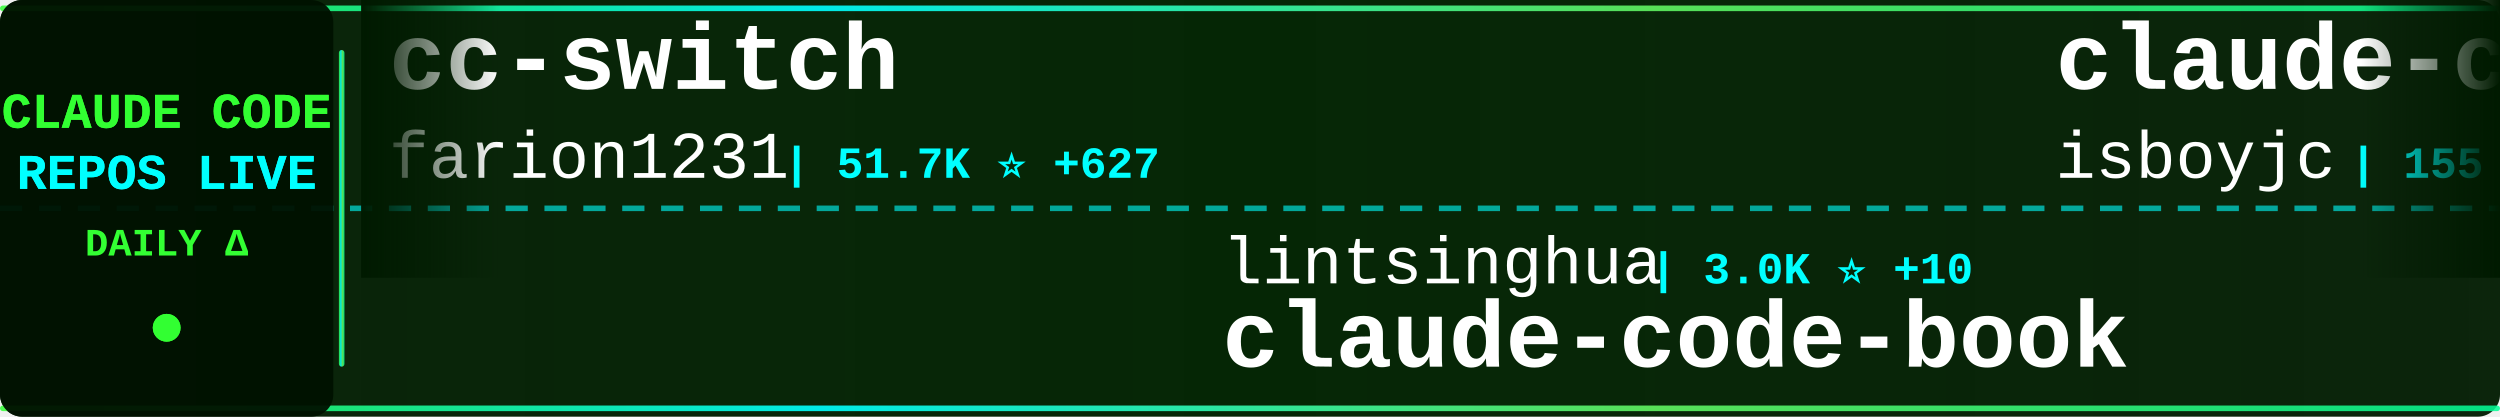
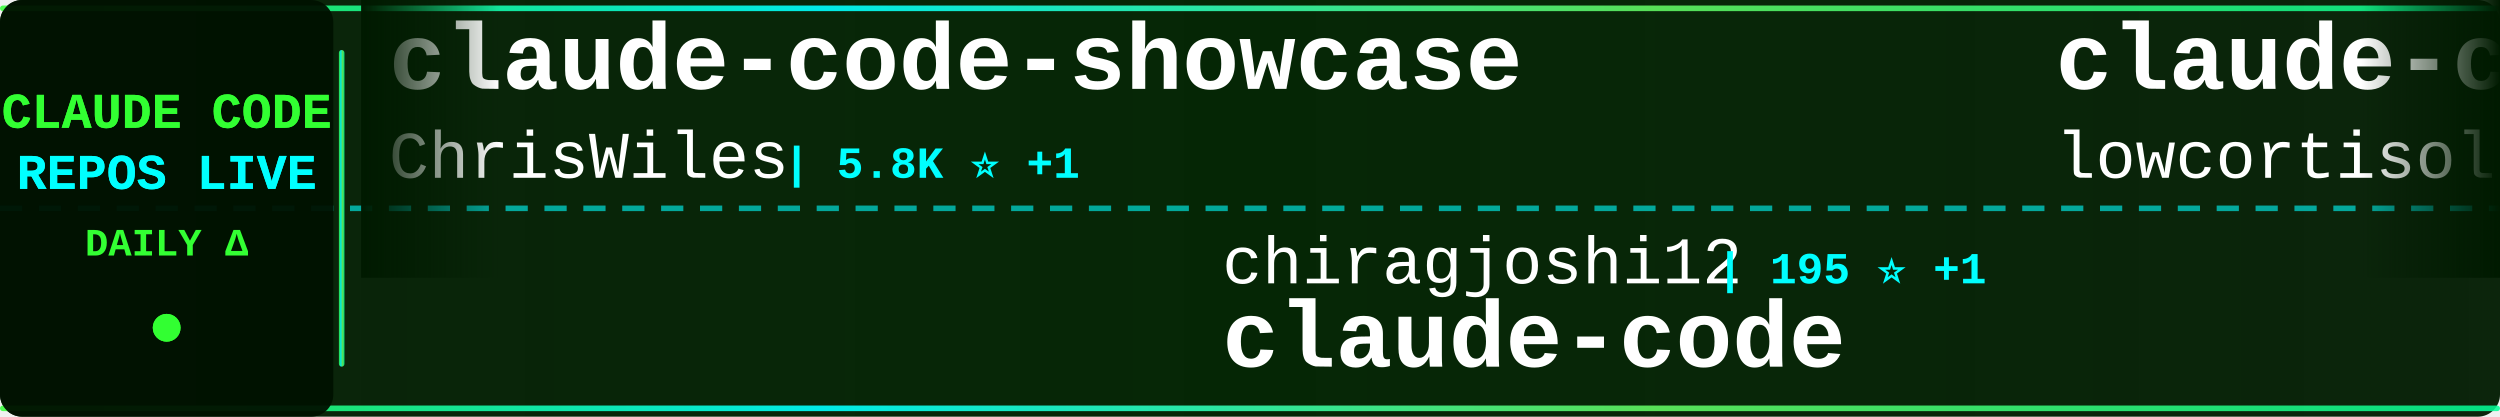
<svg xmlns="http://www.w3.org/2000/svg" width="900" height="150">
  <defs>
    <linearGradient id="tickerBg" x1="0%" y1="0%" x2="100%" y2="0%">
      <stop offset="0%" style="stop-color:#001a00;stop-opacity:0.95" />
      <stop offset="50%" style="stop-color:#002200;stop-opacity:0.98" />
      <stop offset="100%" style="stop-color:#001a00;stop-opacity:0.95" />
    </linearGradient>
    <linearGradient id="borderGrad" x1="0%" y1="0%" x2="100%" y2="0%">
      <stop offset="0%" style="stop-color:#33ff33;stop-opacity:0.85">
        <animate attributeName="stop-opacity" values="0.85;1;0.85" dur="2s" repeatCount="indefinite" />
      </stop>
      <stop offset="33%" style="stop-color:#00ffff;stop-opacity:0.9">
        <animate attributeName="stop-opacity" values="0.9;1;0.9" dur="2.2s" repeatCount="indefinite" />
      </stop>
      <stop offset="66%" style="stop-color:#66ff66;stop-opacity:0.85">
        <animate attributeName="stop-opacity" values="0.85;1;0.85" dur="1.8s" repeatCount="indefinite" />
      </stop>
      <stop offset="100%" style="stop-color:#00ff99;stop-opacity:0.85">
        <animate attributeName="stop-opacity" values="0.85;1;0.85" dur="2s" repeatCount="indefinite" />
      </stop>
    </linearGradient>
    <filter id="textGlow">
      <feGaussianBlur stdDeviation="0.1" result="coloredBlur" />
      <feMerge>
        <feMergeNode in="coloredBlur" />
        <feMergeNode in="SourceGraphic" />
      </feMerge>
    </filter>
    <filter id="metricGlow">
      <feGaussianBlur stdDeviation="0.2" result="coloredBlur" />
      <feMerge>
        <feMergeNode in="coloredBlur" />
        <feMergeNode in="SourceGraphic" />
      </feMerge>
    </filter>
    <linearGradient id="leftFade" x1="0%" y1="0%" x2="100%" y2="0%">
      <stop offset="0%" style="stop-color:#001a00;stop-opacity:1" />
      <stop offset="100%" style="stop-color:#001a00;stop-opacity:0" />
    </linearGradient>
    <linearGradient id="rightFade" x1="0%" y1="0%" x2="100%" y2="0%">
      <stop offset="0%" style="stop-color:#001a00;stop-opacity:0" />
      <stop offset="100%" style="stop-color:#001a00;stop-opacity:1" />
    </linearGradient>
  </defs>
  <rect width="900" height="150" fill="url(#tickerBg)" rx="8" />
  <rect x="0" y="2" width="900" height="2" fill="url(#borderGrad)" rx="1" />
  <rect x="0" y="146" width="900" height="2" fill="url(#borderGrad)" rx="1" />
  <line x1="0" y1="75" x2="900" y2="75" stroke="#00ffff" stroke-width="2" stroke-dasharray="8 6" opacity="0.6" />
  <rect x="0" y="0" width="120" height="150" fill="#001100" opacity="0.95" rx="8" />
  <text x="60" y="46" font-family="'Courier New', monospace" font-size="18" font-weight="bold" fill="#33ff33" text-anchor="middle" filter="url(#textGlow)">
    CLAUDE CODE
  </text>
  <text x="60" y="68" font-family="'Courier New', monospace" font-size="18" font-weight="bold" fill="#00ffff" text-anchor="middle" filter="url(#textGlow)">
    REPOS LIVE
  </text>
  <text x="60" y="92" font-family="'Courier New', monospace" font-size="14" font-weight="bold" fill="#33ff33" text-anchor="middle">
    DAILY Δ
  </text>
  <circle cx="60" cy="118" r="5" fill="#33ff33" filter="url(#metricGlow)">
    <animate attributeName="r" values="4;6;4" dur="1.5s" repeatCount="indefinite" />
    <animate attributeName="opacity" values="0.6;1;0.6" dur="1.5s" repeatCount="indefinite" />
  </circle>
  <rect x="122" y="18" width="2" height="114" fill="url(#borderGrad)" rx="1" />
  <clipPath id="tickerClip">
    <rect x="130" y="0" width="770" height="150" />
  </clipPath>
  <g clip-path="url(#tickerClip)">
    <g id="tickerItems">
      <animateTransform attributeName="transform" attributeType="XML" type="translate" from="0 0" to="-3000 0" dur="54s" repeatCount="indefinite" />
      <g transform="translate(0, 0)">
-         <text x="140" y="32" font-family="'Courier New', monospace" font-size="34" font-weight="bold" fill="#ffffff">cc-switch</text>
-         <text x="140" y="64" font-family="'Courier New', monospace" font-size="24" font-weight="normal" fill="#ffffff" opacity="1.0">farion1231</text>
-         <text x="282" y="64" font-family="'Courier New', monospace" font-size="16" font-weight="bold" fill="#00ffff"> | 51.7K ⭐ +627</text>
+         <text x="140" y="32" font-family="'Courier New', monospace" font-size="34" font-weight="bold" fill="#ffffff">claude-code-showcase</text>
+         <text x="140" y="64" font-family="'Courier New', monospace" font-size="24" font-weight="normal" fill="#ffffff" opacity="1.0">ChrisWiles</text>
+         <text x="282" y="64" font-family="'Courier New', monospace" font-size="16" font-weight="bold" fill="#00ffff"> | 5.8K ⭐ +1</text>
      </g>
      <g transform="translate(300, 0)">
-         <text x="140" y="102" font-family="'Courier New', monospace" font-size="24" font-weight="normal" fill="#ffffff" opacity="1.0">lintsinghua</text>
-         <text x="294" y="102" font-family="'Courier New', monospace" font-size="16" font-weight="bold" fill="#00ffff"> | 3.0K ⭐ +10</text>
-         <text x="140" y="132" font-family="'Courier New', monospace" font-size="34" font-weight="bold" fill="#ffffff">claude-code-book</text>
+         <text x="140" y="102" font-family="'Courier New', monospace" font-size="24" font-weight="normal" fill="#ffffff" opacity="1.0">chiragjoshi12</text>
+         <text x="318" y="102" font-family="'Courier New', monospace" font-size="16" font-weight="bold" fill="#00ffff"> | 195 ⭐ +1</text>
+         <text x="140" y="132" font-family="'Courier New', monospace" font-size="34" font-weight="bold" fill="#ffffff">claude-code</text>
      </g>
      <g transform="translate(600, 0)">
        <text x="140" y="32" font-family="'Courier New', monospace" font-size="34" font-weight="bold" fill="#ffffff">claude-code</text>
-         <text x="140" y="64" font-family="'Courier New', monospace" font-size="24" font-weight="normal" fill="#ffffff" opacity="1.0">isboyjc</text>
-         <text x="246" y="64" font-family="'Courier New', monospace" font-size="16" font-weight="bold" fill="#00ffff"> | 155 ⭐</text>
+         <text x="140" y="64" font-family="'Courier New', monospace" font-size="24" font-weight="normal" fill="#ffffff" opacity="1.0">lowcortisolprogrammer</text>
+         <text x="414" y="64" font-family="'Courier New', monospace" font-size="16" font-weight="bold" fill="#00ffff"> | 173 ⭐</text>
      </g>
      <g transform="translate(900, 0)">
-         <text x="140" y="102" font-family="'Courier New', monospace" font-size="24" font-weight="normal" fill="#ffffff" opacity="1.0">router-for-me</text>
-         <text x="318" y="102" font-family="'Courier New', monospace" font-size="16" font-weight="bold" fill="#00ffff"> | 28.9K ⭐ +194</text>
-         <text x="140" y="132" font-family="'Courier New', monospace" font-size="34" font-weight="bold" fill="#ffffff">CLIProxyAPI</text>
+         <text x="140" y="102" font-family="'Courier New', monospace" font-size="24" font-weight="normal" fill="#ffffff" opacity="1.0">jarmuine</text>
+         <text x="258" y="102" font-family="'Courier New', monospace" font-size="16" font-weight="bold" fill="#00ffff"> | 2.1K ⭐ +4</text>
+         <text x="140" y="132" font-family="'Courier New', monospace" font-size="34" font-weight="bold" fill="#ffffff">claude-code</text>
      </g>
      <g transform="translate(1200, 0)">
-         <text x="140" y="32" font-family="'Courier New', monospace" font-size="34" font-weight="bold" fill="#ffffff">claude-code-source</text>
-         <text x="140" y="64" font-family="'Courier New', monospace" font-size="24" font-weight="normal" fill="#ffffff" opacity="1.0">AprilNEA</text>
-         <text x="258" y="64" font-family="'Courier New', monospace" font-size="16" font-weight="bold" fill="#00ffff"> | 373 ⭐</text>
+         <text x="140" y="32" font-family="'Courier New', monospace" font-size="34" font-weight="bold" fill="#ffffff">collection-claude-code-s...</text>
+         <text x="140" y="64" font-family="'Courier New', monospace" font-size="24" font-weight="normal" fill="#ffffff" opacity="1.0">chauncygu</text>
+         <text x="270" y="64" font-family="'Courier New', monospace" font-size="16" font-weight="bold" fill="#00ffff"> | 2.3K ⭐ +14</text>
      </g>
      <g transform="translate(1500, 0)">
-         <text x="140" y="102" font-family="'Courier New', monospace" font-size="24" font-weight="normal" fill="#ffffff" opacity="1.0">yasasbanukaofficial</text>
-         <text x="390" y="102" font-family="'Courier New', monospace" font-size="16" font-weight="bold" fill="#00ffff"> | 2.9K ⭐ +27</text>
-         <text x="140" y="132" font-family="'Courier New', monospace" font-size="34" font-weight="bold" fill="#ffffff">claude-code</text>
+         <text x="140" y="102" font-family="'Courier New', monospace" font-size="24" font-weight="normal" fill="#ffffff" opacity="1.0">anthropics</text>
+         <text x="282" y="102" font-family="'Courier New', monospace" font-size="16" font-weight="bold" fill="#00ffff"> | 4.4K ⭐ +10</text>
+         <text x="140" y="132" font-family="'Courier New', monospace" font-size="34" font-weight="bold" fill="#ffffff">claude-code-security-rev...</text>
      </g>
      <g transform="translate(1800, 0)">
-         <text x="140" y="32" font-family="'Courier New', monospace" font-size="34" font-weight="bold" fill="#ffffff">claude-code-source</text>
-         <text x="140" y="64" font-family="'Courier New', monospace" font-size="24" font-weight="normal" fill="#ffffff" opacity="1.0">hangsman</text>
-         <text x="258" y="64" font-family="'Courier New', monospace" font-size="16" font-weight="bold" fill="#00ffff"> | 760 ⭐ +1</text>
+         <text x="140" y="32" font-family="'Courier New', monospace" font-size="34" font-weight="bold" fill="#ffffff">claude-code-tudou</text>
+         <text x="140" y="64" font-family="'Courier New', monospace" font-size="24" font-weight="normal" fill="#ffffff" opacity="1.0">AICoderTudou</text>
+         <text x="306" y="64" font-family="'Courier New', monospace" font-size="16" font-weight="bold" fill="#00ffff"> | 495 ⭐</text>
      </g>
      <g transform="translate(2100, 0)">
-         <text x="140" y="102" font-family="'Courier New', monospace" font-size="24" font-weight="normal" fill="#ffffff" opacity="1.0">alejandrobalderas</text>
-         <text x="366" y="102" font-family="'Courier New', monospace" font-size="16" font-weight="bold" fill="#00ffff"> | 1.8K ⭐ +14</text>
-         <text x="140" y="132" font-family="'Courier New', monospace" font-size="34" font-weight="bold" fill="#ffffff">claude-code-from-source</text>
+         <text x="140" y="102" font-family="'Courier New', monospace" font-size="24" font-weight="normal" fill="#ffffff" opacity="1.0">yasasbanukaofficial</text>
+         <text x="390" y="102" font-family="'Courier New', monospace" font-size="16" font-weight="bold" fill="#00ffff"> | 2.9K ⭐ +29</text>
+         <text x="140" y="132" font-family="'Courier New', monospace" font-size="34" font-weight="bold" fill="#ffffff">claude-code</text>
      </g>
      <g transform="translate(2400, 0)">
        <text x="140" y="32" font-family="'Courier New', monospace" font-size="34" font-weight="bold" fill="#ffffff">claude-code</text>
-         <text x="140" y="64" font-family="'Courier New', monospace" font-size="24" font-weight="normal" fill="#ffffff" opacity="1.0">codeaashu</text>
-         <text x="270" y="64" font-family="'Courier New', monospace" font-size="16" font-weight="bold" fill="#00ffff"> | 2.3K ⭐ +10</text>
+         <text x="140" y="64" font-family="'Courier New', monospace" font-size="24" font-weight="normal" fill="#ffffff" opacity="1.0">T-Lab-CUHKSZ</text>
+         <text x="306" y="64" font-family="'Courier New', monospace" font-size="16" font-weight="bold" fill="#00ffff"> | 294 ⭐ +3</text>
      </g>
      <g transform="translate(2700, 0)">
-         <text x="140" y="102" font-family="'Courier New', monospace" font-size="24" font-weight="normal" fill="#ffffff" opacity="1.0">snarktank</text>
-         <text x="270" y="102" font-family="'Courier New', monospace" font-size="16" font-weight="bold" fill="#00ffff"> | 17.8K ⭐ +36</text>
-         <text x="140" y="132" font-family="'Courier New', monospace" font-size="34" font-weight="bold" fill="#ffffff">ralph</text>
+         <text x="140" y="102" font-family="'Courier New', monospace" font-size="24" font-weight="normal" fill="#ffffff" opacity="1.0">mehmoodosman</text>
+         <text x="306" y="102" font-family="'Courier New', monospace" font-size="16" font-weight="bold" fill="#00ffff"> | 167 ⭐</text>
+         <text x="140" y="132" font-family="'Courier New', monospace" font-size="34" font-weight="bold" fill="#ffffff">claude-code</text>
      </g>
      <g transform="translate(3000, 0)">
-         <text x="140" y="32" font-family="'Courier New', monospace" font-size="34" font-weight="bold" fill="#ffffff">cc-switch</text>
-         <text x="140" y="64" font-family="'Courier New', monospace" font-size="24" font-weight="normal" fill="#ffffff" opacity="1.0">farion1231</text>
-         <text x="282" y="64" font-family="'Courier New', monospace" font-size="16" font-weight="bold" fill="#00ffff"> | 51.7K ⭐ +627</text>
+         <text x="140" y="32" font-family="'Courier New', monospace" font-size="34" font-weight="bold" fill="#ffffff">claude-code-showcase</text>
+         <text x="140" y="64" font-family="'Courier New', monospace" font-size="24" font-weight="normal" fill="#ffffff" opacity="1.0">ChrisWiles</text>
+         <text x="282" y="64" font-family="'Courier New', monospace" font-size="16" font-weight="bold" fill="#00ffff"> | 5.8K ⭐ +1</text>
      </g>
      <g transform="translate(3300, 0)">
-         <text x="140" y="102" font-family="'Courier New', monospace" font-size="24" font-weight="normal" fill="#ffffff" opacity="1.0">lintsinghua</text>
-         <text x="294" y="102" font-family="'Courier New', monospace" font-size="16" font-weight="bold" fill="#00ffff"> | 3.0K ⭐ +10</text>
-         <text x="140" y="132" font-family="'Courier New', monospace" font-size="34" font-weight="bold" fill="#ffffff">claude-code-book</text>
+         <text x="140" y="102" font-family="'Courier New', monospace" font-size="24" font-weight="normal" fill="#ffffff" opacity="1.0">chiragjoshi12</text>
+         <text x="318" y="102" font-family="'Courier New', monospace" font-size="16" font-weight="bold" fill="#00ffff"> | 195 ⭐ +1</text>
+         <text x="140" y="132" font-family="'Courier New', monospace" font-size="34" font-weight="bold" fill="#ffffff">claude-code</text>
      </g>
      <g transform="translate(3600, 0)">
        <text x="140" y="32" font-family="'Courier New', monospace" font-size="34" font-weight="bold" fill="#ffffff">claude-code</text>
-         <text x="140" y="64" font-family="'Courier New', monospace" font-size="24" font-weight="normal" fill="#ffffff" opacity="1.0">isboyjc</text>
-         <text x="246" y="64" font-family="'Courier New', monospace" font-size="16" font-weight="bold" fill="#00ffff"> | 155 ⭐</text>
+         <text x="140" y="64" font-family="'Courier New', monospace" font-size="24" font-weight="normal" fill="#ffffff" opacity="1.0">lowcortisolprogrammer</text>
+         <text x="414" y="64" font-family="'Courier New', monospace" font-size="16" font-weight="bold" fill="#00ffff"> | 173 ⭐</text>
      </g>
      <g transform="translate(3900, 0)">
-         <text x="140" y="102" font-family="'Courier New', monospace" font-size="24" font-weight="normal" fill="#ffffff" opacity="1.0">router-for-me</text>
-         <text x="318" y="102" font-family="'Courier New', monospace" font-size="16" font-weight="bold" fill="#00ffff"> | 28.9K ⭐ +194</text>
-         <text x="140" y="132" font-family="'Courier New', monospace" font-size="34" font-weight="bold" fill="#ffffff">CLIProxyAPI</text>
+         <text x="140" y="102" font-family="'Courier New', monospace" font-size="24" font-weight="normal" fill="#ffffff" opacity="1.0">jarmuine</text>
+         <text x="258" y="102" font-family="'Courier New', monospace" font-size="16" font-weight="bold" fill="#00ffff"> | 2.1K ⭐ +4</text>
+         <text x="140" y="132" font-family="'Courier New', monospace" font-size="34" font-weight="bold" fill="#ffffff">claude-code</text>
      </g>
    </g>
  </g>
  <rect x="130" y="0" width="50" height="100" fill="url(#leftFade)" />
  <rect x="850" y="0" width="50" height="100" fill="url(#rightFade)" />
</svg>
